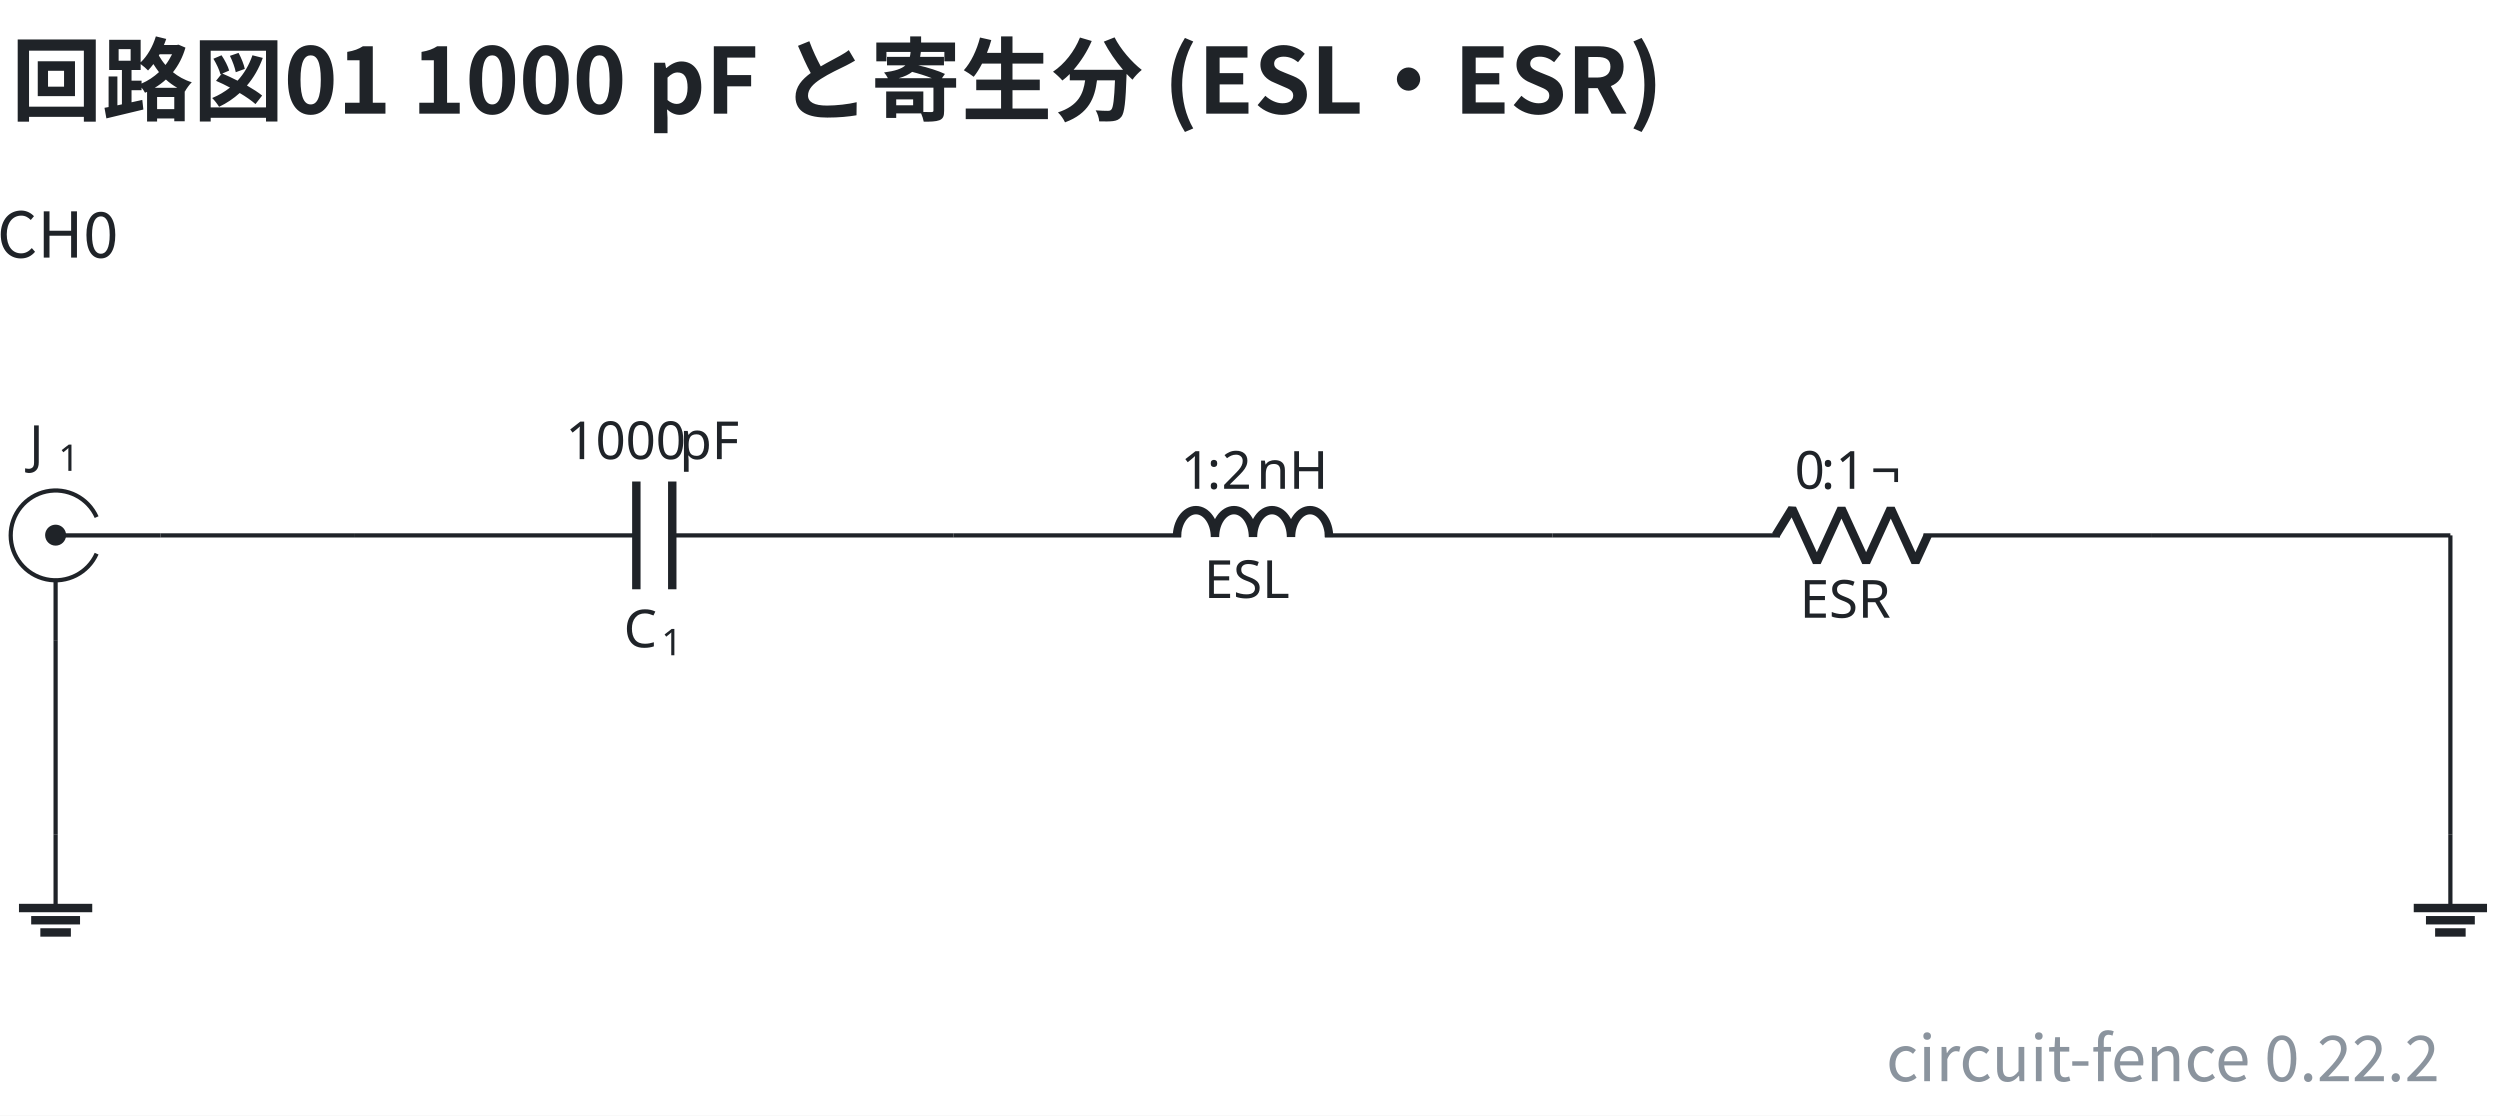
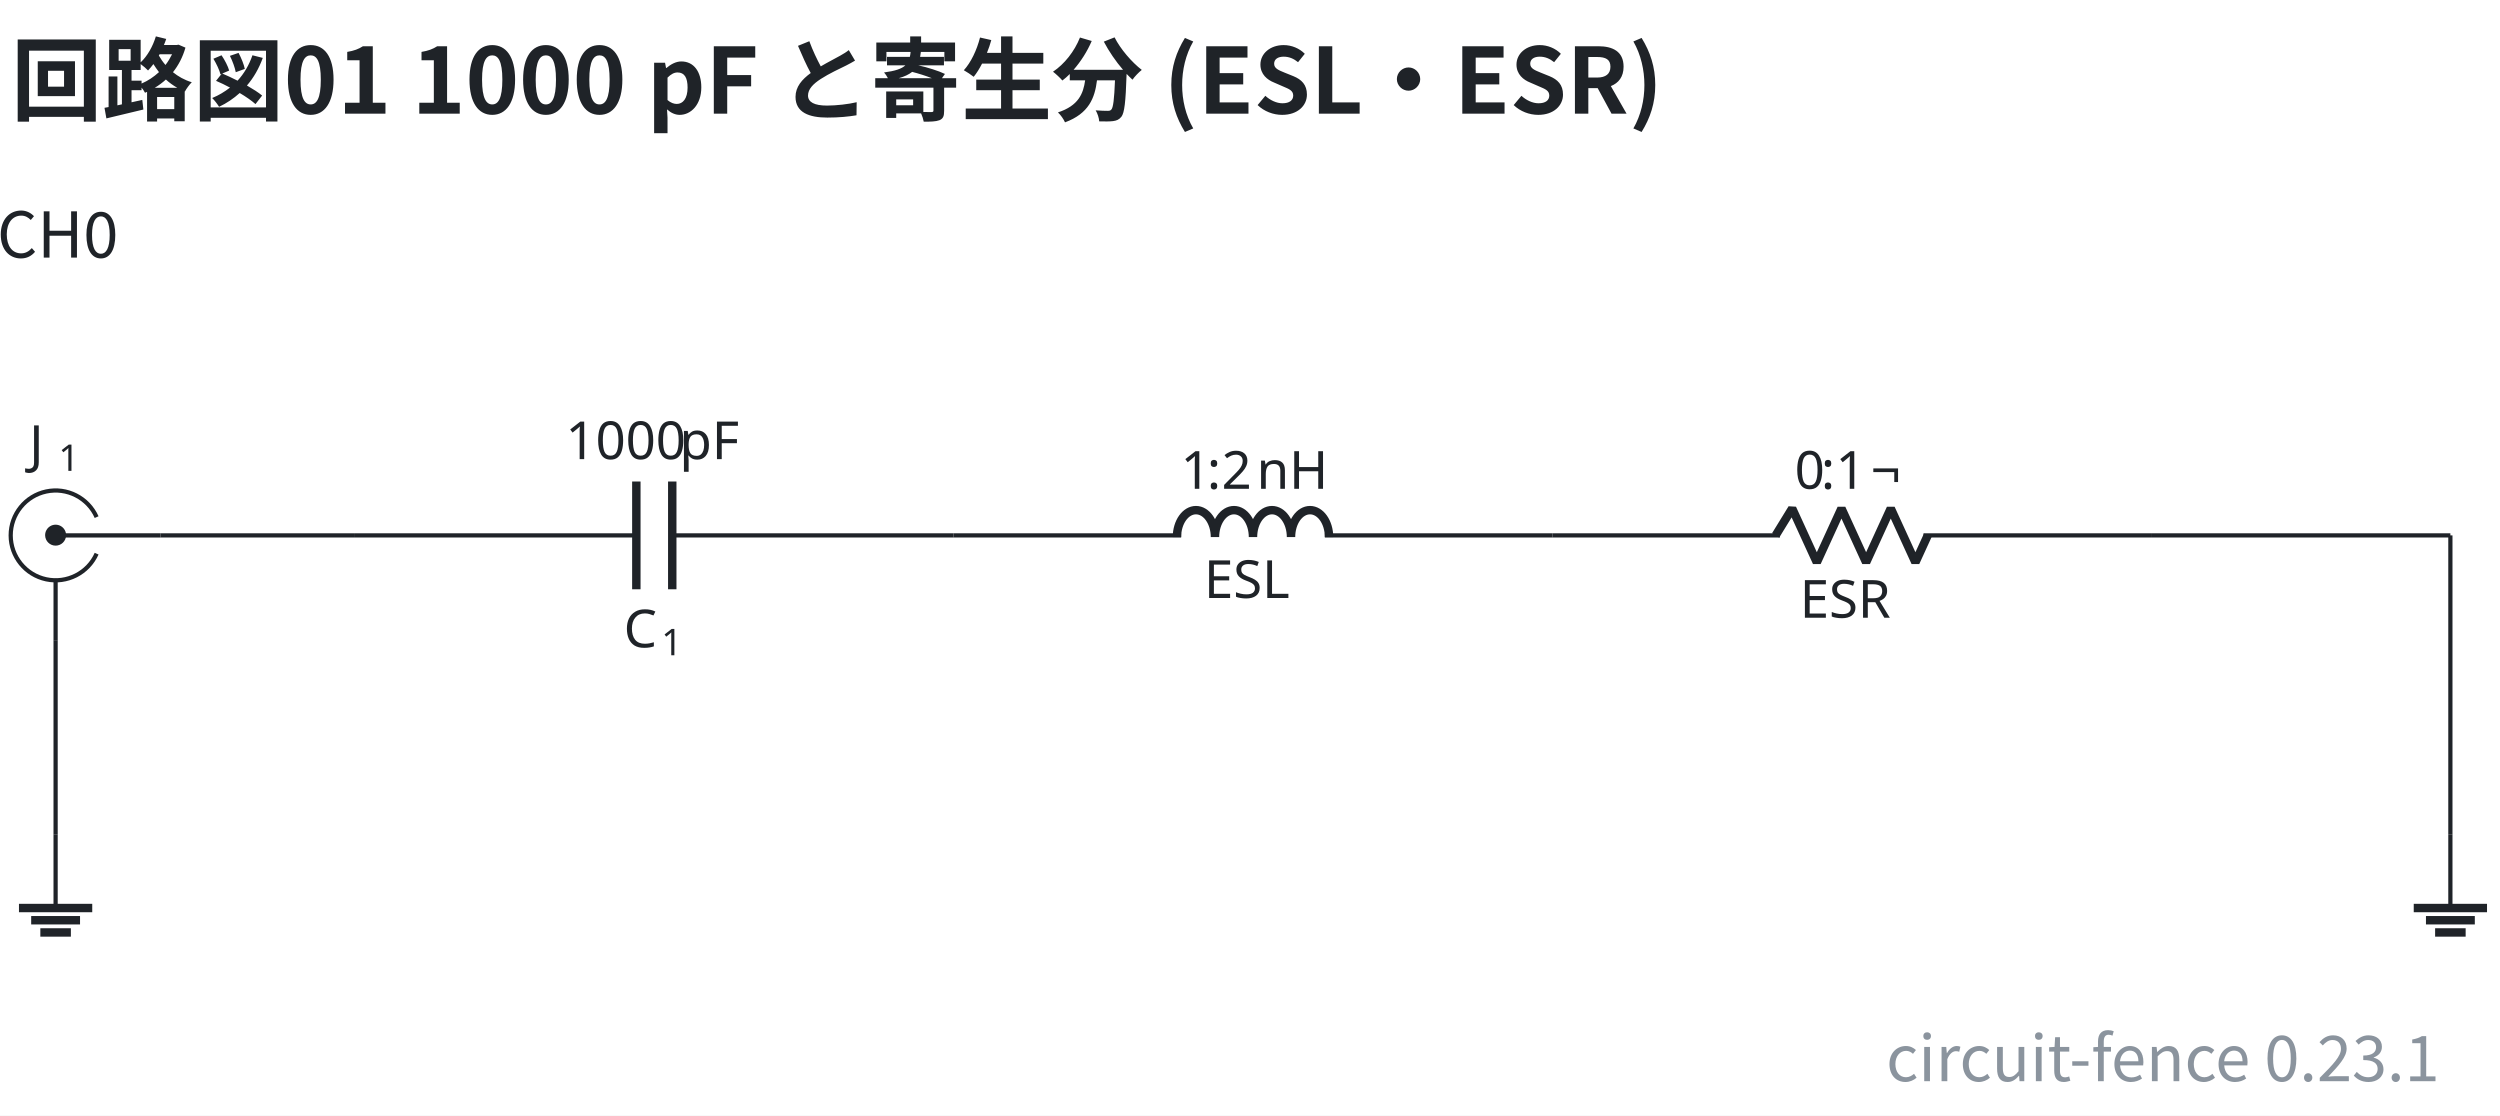
- <svg xmlns="http://www.w3.org/2000/svg" data-figure-paper="#ffffff" data-circuit-fence="0.22.2" fill="#1f2328" width="633.662" height="282.764" viewBox="-72 -72 475.246 212.073">
+ <svg xmlns="http://www.w3.org/2000/svg" data-figure-paper="#ffffff" data-circuit-fence="0.23.1" fill="#1f2328" width="633.662" height="282.764" viewBox="-72 -72 475.246 212.073">
  <rect x="-72" y="-72" width="475.246" height="212.073" fill="#ffffff" />
  <g stroke="#1f2328" stroke-miterlimit="10" stroke-width=".8">
    <path fill="none" d="M-53.633 33.25a8.536 8.536 0 1 1 0-6.945m12.12 3.473H-61.43m0 19.917V38.314" />
    <path stroke="none" d="M-63.421 29.778a1.992 1.992 0 1 1 3.983 0 1.992 1.992 0 0 1-3.983 0m1.991 0" />
    <g stroke="none">
      <text x="-118.335" y="-27.127" font-family="cmmi10" font-size="10" transform="translate(51.89 43.137)">J</text>
      <text x="-112.79" y="-25.627" font-family="cmr7" font-size="7" transform="translate(51.89 43.137)">1</text>
    </g>
    <path fill="none" d="M-4.524 29.778h.4m-.4 0h53.491m6.829 0h53.49m-.399 0h.4" />
    <g stroke-width="1.6">
      <path fill="none" d="M48.967 19.535v20.486m6.829-20.486v20.486" />
    </g>
    <g stroke="none">
      <text x="-118.335" y="-27.127" font-family="cmmi10" font-size="10" transform="translate(164.9 78.187)">C</text>
      <text x="-111.188" y="-25.627" font-family="cmr7" font-size="7" transform="translate(164.9 78.187)">1</text>
    </g>
    <g stroke="none" font-family="cmr10" font-size="10">
      <text x="-118.335" y="-27.127" transform="translate(153.841 42.409)">1000</text>
      <text x="-96.668" y="-27.127" transform="translate(153.841 42.409)">pF</text>
    </g>
    <path fill="none" d="M109.287 29.778h.4m-.4 0h43.248m27.315 0h43.248m-.4 0h.4" />
    <g stroke-linejoin="bevel" stroke-width="1.6">
      <path fill="none" d="M151.735 30.098c0-2.828 1.618-5.121 3.614-5.121 1.997 0 3.615 2.293 3.615 5.121 0-2.828 1.618-5.121 3.614-5.121s3.614 2.293 3.614 5.121c0-2.828 1.619-5.121 3.615-5.121s3.614 2.293 3.614 5.121c0-2.828 1.618-5.121 3.614-5.121 1.997 0 3.615 2.293 3.615 5.121" />
    </g>
    <text x="-118.335" y="-27.127" stroke="none" font-family="cmr10" font-size="10" transform="translate(275.222 68.798)">ESL</text>
    <g stroke="none" font-size="10">
      <text x="-118.335" y="-27.127" font-family="cmr10" transform="translate(270.777 48.043)">1</text>
      <text x="-113.335" y="-27.127" font-family="cmmi10" transform="translate(270.777 48.043)">:</text>
      <text x="-110.557" y="-27.127" font-family="cmr10" transform="translate(270.777 48.043)">2</text>
      <text x="-103.891" y="-27.127" font-family="cmr10" transform="translate(270.777 48.043)">nH</text>
    </g>
    <path fill="none" d="M223.098 29.778h.4m-.4 0h43.248m27.315 0h43.248m-.4 0h.4" />
    <g stroke-linejoin="bevel" stroke-width="1.6">
      <path fill="none" d="m265.546 29.778 3.143-5.121 4.686 10.243 4.685-10.243 4.686 10.243 4.686-10.243 4.686 10.243 2.343-5.122" />
    </g>
    <text x="-118.335" y="-27.127" stroke="none" font-family="cmr10" font-size="10" transform="translate(388.477 72.554)">ESR</text>
    <g stroke="none" font-size="10">
      <text x="-118.335" y="-27.127" font-family="cmr10" transform="translate(387.505 48.043)">0</text>
      <text x="-113.335" y="-27.127" font-family="cmmi10" transform="translate(387.505 48.043)">:</text>
      <text x="-110.557" y="-27.127" font-family="cmr10" transform="translate(387.505 48.043)">1</text>
      <text x="-103.891" y="-27.127" font-family="cmr10" transform="translate(387.505 48.043)">¬</text>
    </g>
    <path fill="none" d="M-61.43 86.684v13.93" />
    <path fill="none" stroke-width="1.6" d="M-68.395 100.614h13.93m-11.608 2.322h9.287m-7.546 2.322h5.805" />
    <path fill="none" d="M393.814 86.684v13.93" />
    <path fill="none" stroke-width="1.6" d="M386.849 100.614h13.93m-11.608 2.322h9.287m-7.546 2.322h5.804" />
    <path fill="none" d="M-41.513 29.778h36.989M336.909 29.778h56.905M393.814 29.778v56.906M-61.43 49.695v36.989" />
    <g>
      <text x="-118.335" y="-27.127" fill="#1f2328" stroke="none" font-family="'Noto Sans CJK JP','Noto Sans JP','Hiragino Sans','Yu Gothic',sans-serif" font-size="12" transform="translate(57.305 4.1)" text-anchor="middle">CH0</text>
    </g>
    <g>
      <text x="-118.335" y="-27.127" fill="#1f2328" stroke="none" font-family="'Noto Sans CJK JP','Noto Sans JP','Hiragino Sans','Yu Gothic',sans-serif" font-size="17.28" transform="translate(48.465 -23.273)" font-weight="bold">回路図01 1000 pF と寄生分 (ESL・ESR)</text>
    </g>
    <g>
-       <text x="-118.335" y="-27.127" fill="#8b949e" stroke="none" font-family="'Noto Sans CJK JP','Noto Sans JP','Hiragino Sans','Yu Gothic',sans-serif" font-size="12" transform="translate(510.103 160.657)" text-anchor="end">circuit-fence 0.22.2</text>
+       <text x="-118.335" y="-27.127" fill="#8b949e" stroke="none" font-family="'Noto Sans CJK JP','Noto Sans JP','Hiragino Sans','Yu Gothic',sans-serif" font-size="12" transform="translate(510.103 160.657)" text-anchor="end">circuit-fence 0.23.1</text>
    </g>
  </g>
</svg>
